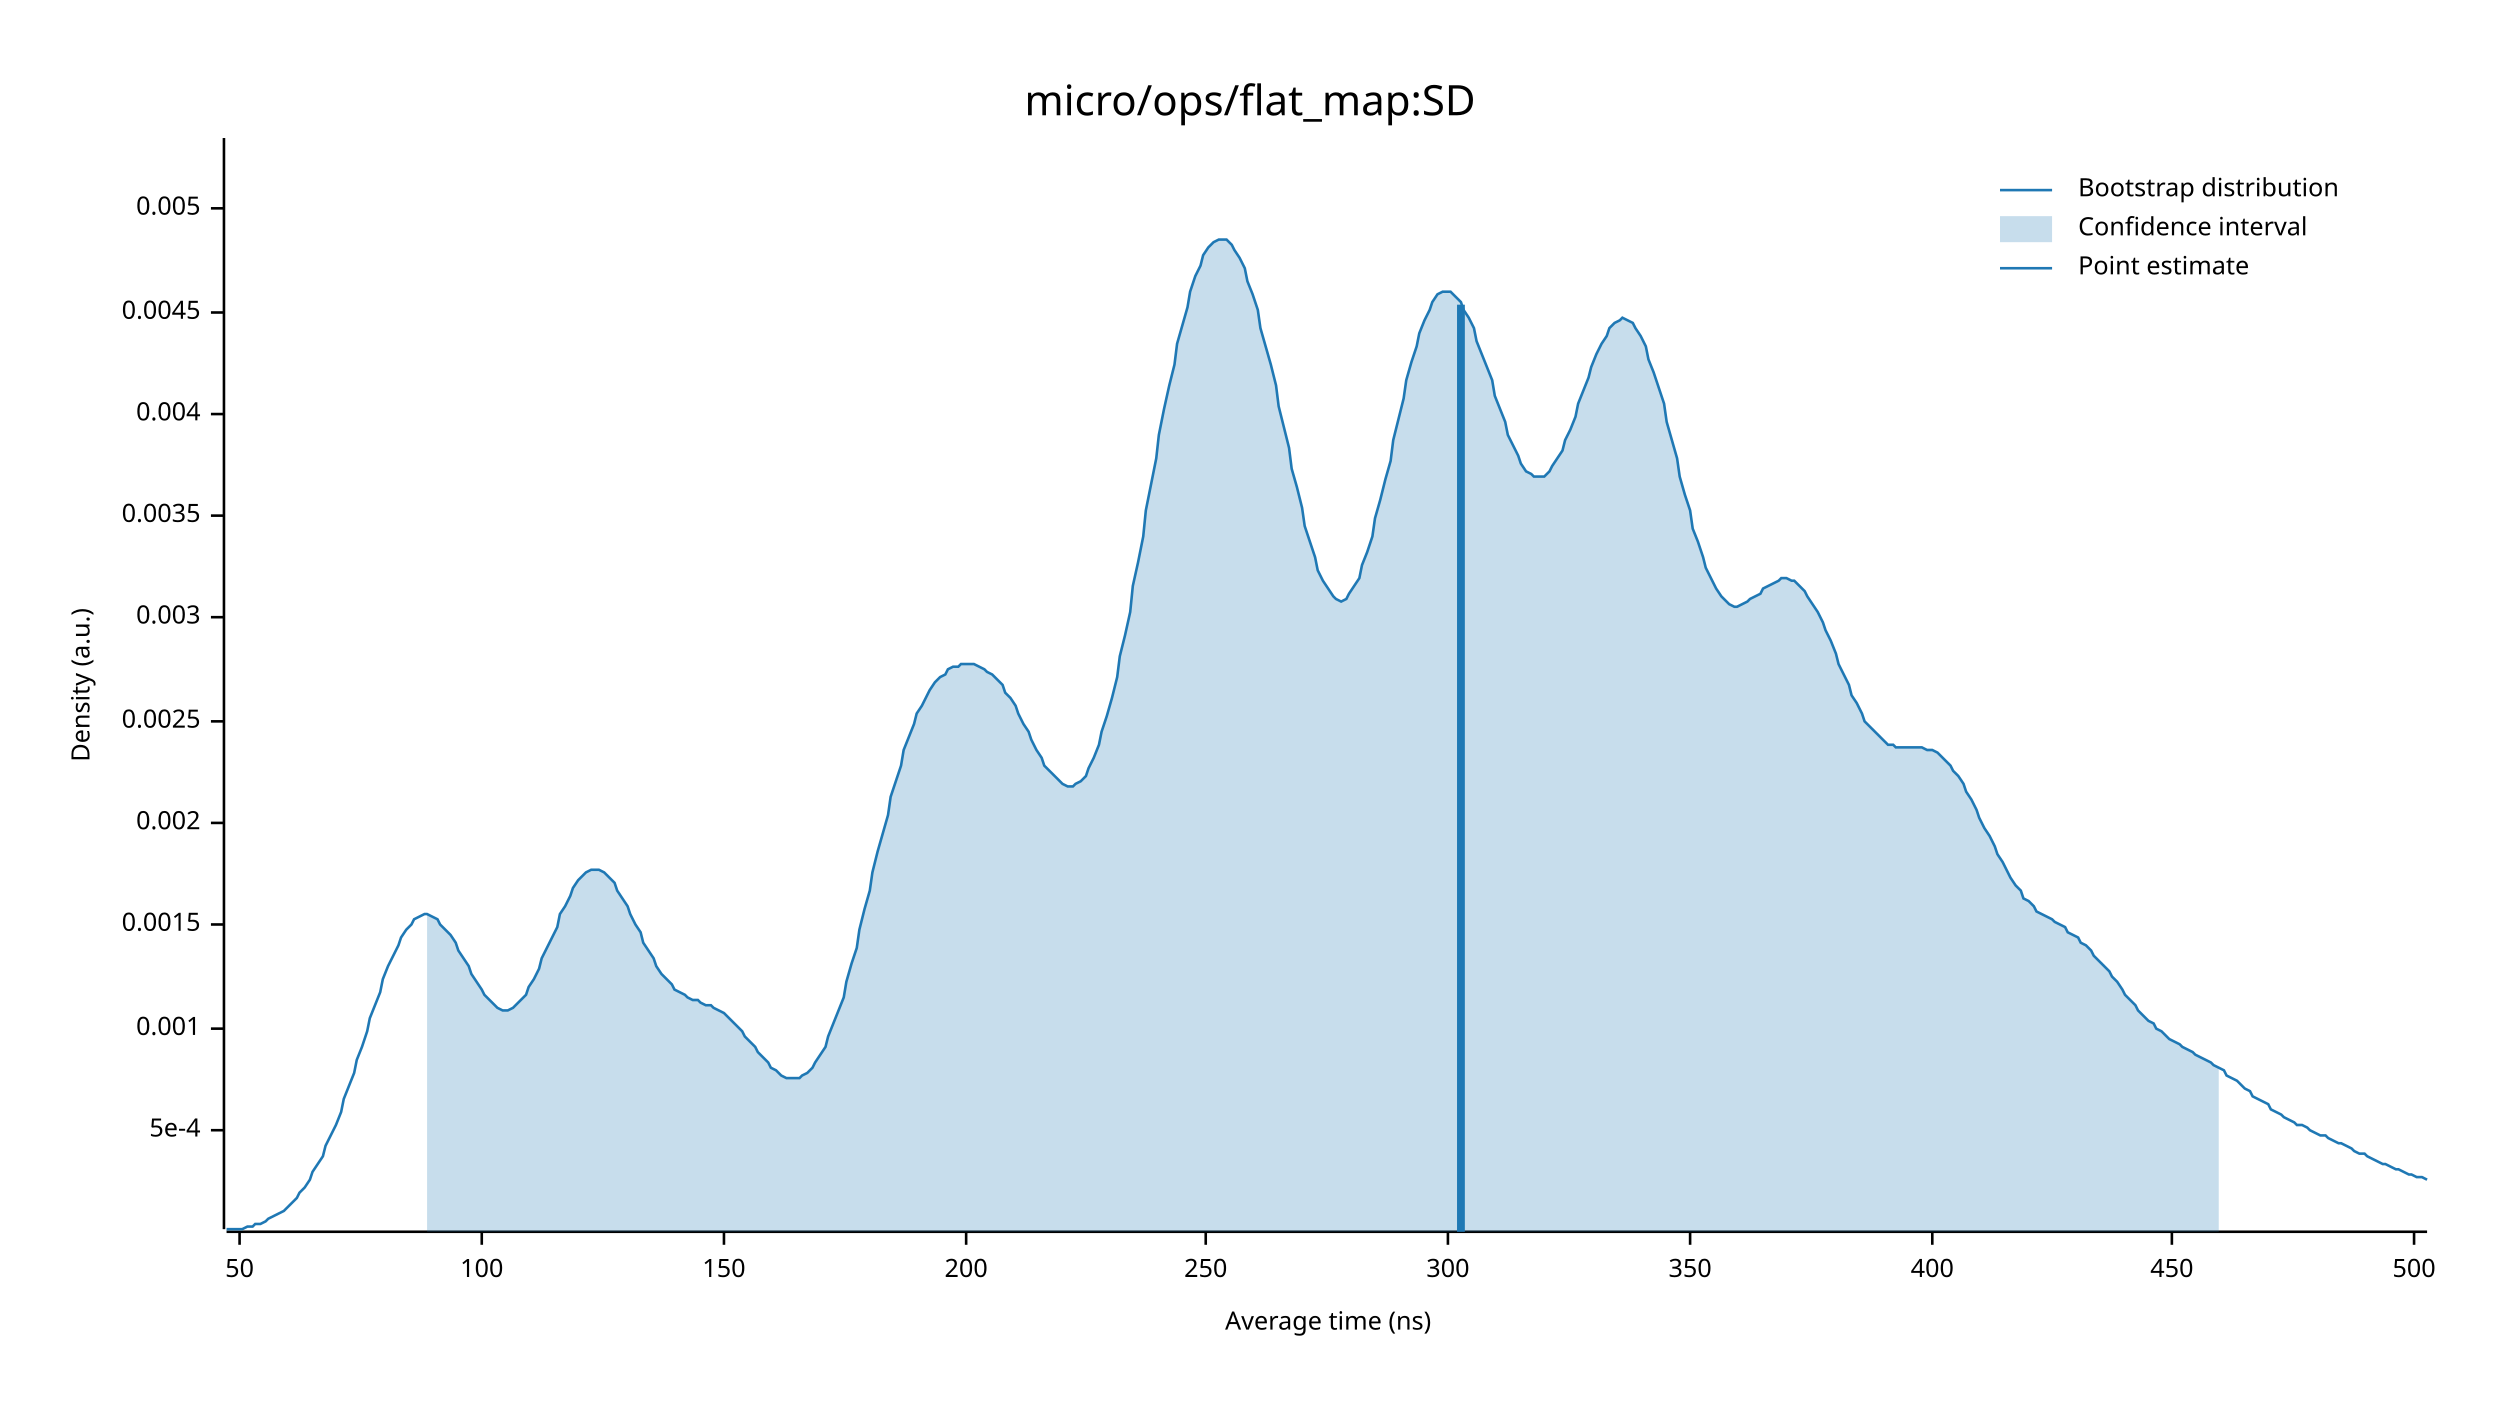
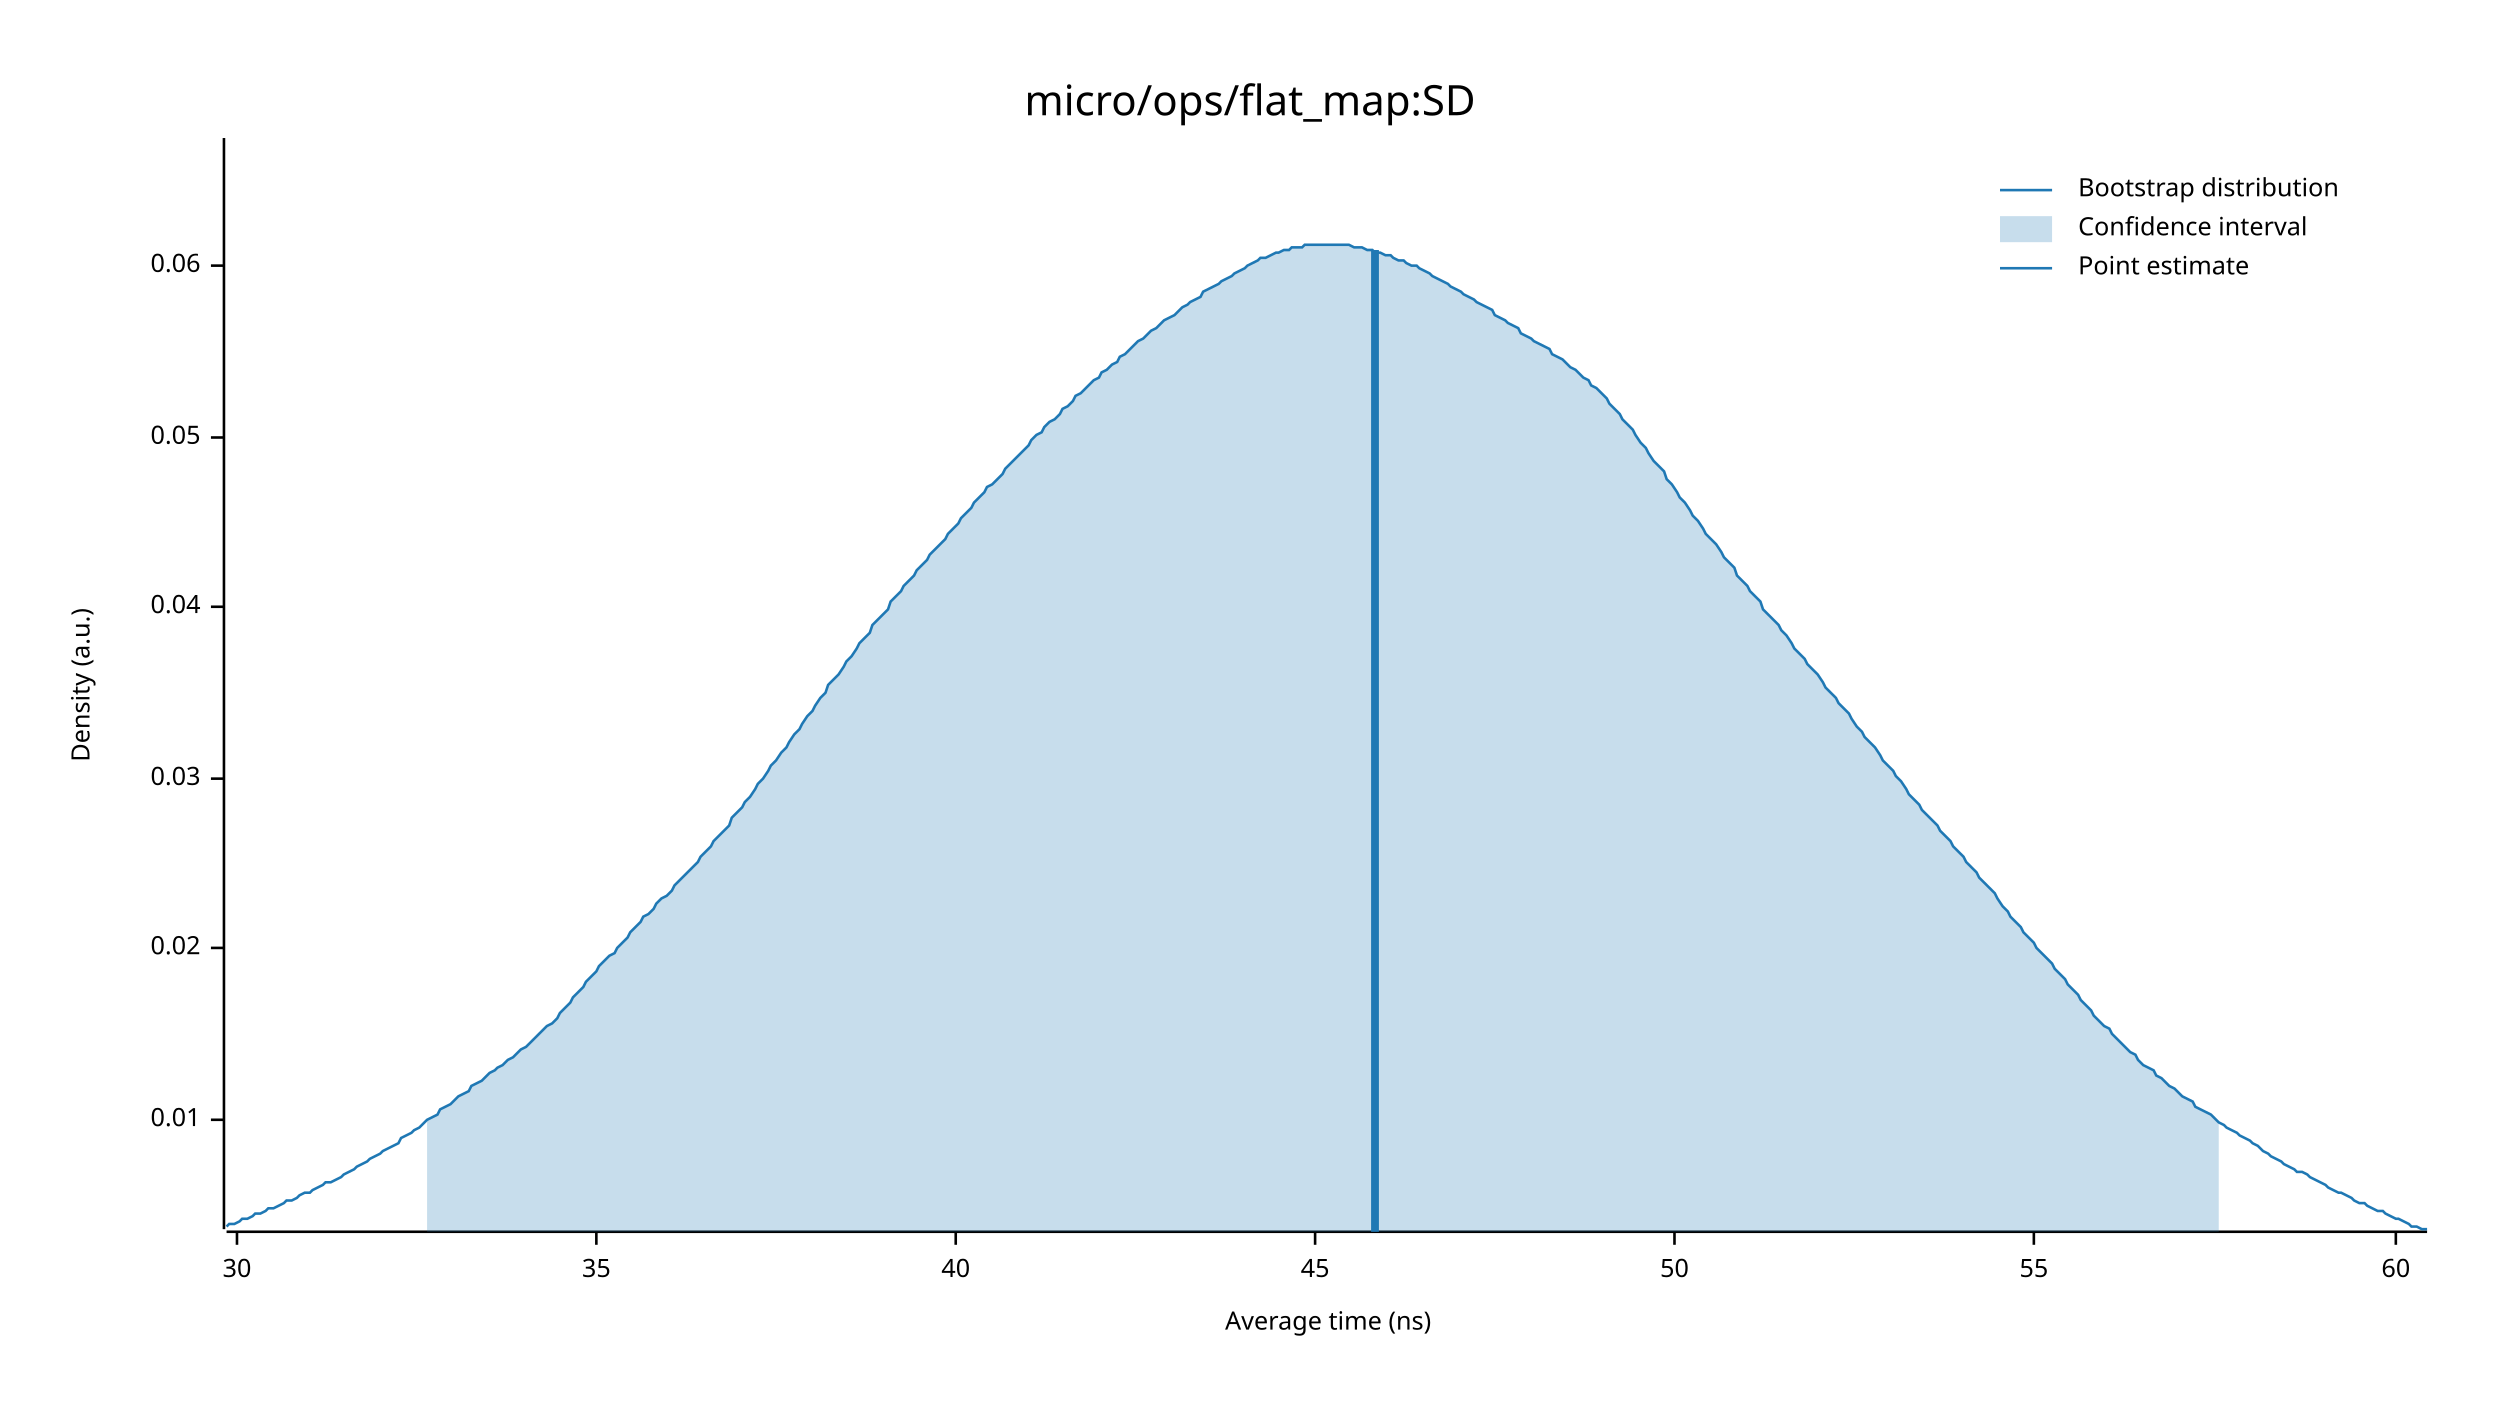
<svg xmlns="http://www.w3.org/2000/svg" width="960" height="540" viewBox="0 0 960 540">
  <text x="480" y="32" dy="0.76em" text-anchor="middle" font-family="sans-serif" font-size="16.129" opacity="1" fill="#000000">
micro/ops/flat_map:SD
</text>
  <text x="27" y="263" dy="0.76em" text-anchor="middle" font-family="sans-serif" font-size="9.677" opacity="1" fill="#000000" transform="rotate(270, 27, 263)">
Density (a.u.)
</text>
  <text x="510" y="513" dy="-0.5ex" text-anchor="middle" font-family="sans-serif" font-size="9.677" opacity="1" fill="#000000">
Average time (ns)
</text>
  <polyline fill="none" opacity="1" stroke="#000000" stroke-width="1" points="86,53 86,472 " />
-   <text x="77" y="434" dy="0.5ex" text-anchor="end" font-family="sans-serif" font-size="9.677" opacity="1" fill="#000000">
- 5e-4
+   <text x="77" y="430" dy="0.5ex" text-anchor="end" font-family="sans-serif" font-size="9.677" opacity="1" fill="#000000">
+ 0.01
</text>
-   <polyline fill="none" opacity="1" stroke="#000000" stroke-width="1" points="81,434 86,434 " />
-   <text x="77" y="395" dy="0.5ex" text-anchor="end" font-family="sans-serif" font-size="9.677" opacity="1" fill="#000000">
- 0.001
+   <polyline fill="none" opacity="1" stroke="#000000" stroke-width="1" points="81,430 86,430 " />
+   <text x="77" y="364" dy="0.5ex" text-anchor="end" font-family="sans-serif" font-size="9.677" opacity="1" fill="#000000">
+ 0.02
</text>
-   <polyline fill="none" opacity="1" stroke="#000000" stroke-width="1" points="81,395 86,395 " />
-   <text x="77" y="355" dy="0.5ex" text-anchor="end" font-family="sans-serif" font-size="9.677" opacity="1" fill="#000000">
- 0.0015
+   <polyline fill="none" opacity="1" stroke="#000000" stroke-width="1" points="81,364 86,364 " />
+   <text x="77" y="299" dy="0.5ex" text-anchor="end" font-family="sans-serif" font-size="9.677" opacity="1" fill="#000000">
+ 0.03
</text>
-   <polyline fill="none" opacity="1" stroke="#000000" stroke-width="1" points="81,355 86,355 " />
-   <text x="77" y="316" dy="0.5ex" text-anchor="end" font-family="sans-serif" font-size="9.677" opacity="1" fill="#000000">
- 0.002
+   <polyline fill="none" opacity="1" stroke="#000000" stroke-width="1" points="81,299 86,299 " />
+   <text x="77" y="233" dy="0.5ex" text-anchor="end" font-family="sans-serif" font-size="9.677" opacity="1" fill="#000000">
+ 0.04
</text>
-   <polyline fill="none" opacity="1" stroke="#000000" stroke-width="1" points="81,316 86,316 " />
-   <text x="77" y="277" dy="0.5ex" text-anchor="end" font-family="sans-serif" font-size="9.677" opacity="1" fill="#000000">
- 0.0025
+   <polyline fill="none" opacity="1" stroke="#000000" stroke-width="1" points="81,233 86,233 " />
+   <text x="77" y="168" dy="0.5ex" text-anchor="end" font-family="sans-serif" font-size="9.677" opacity="1" fill="#000000">
+ 0.05
</text>
-   <polyline fill="none" opacity="1" stroke="#000000" stroke-width="1" points="81,277 86,277 " />
-   <text x="77" y="237" dy="0.5ex" text-anchor="end" font-family="sans-serif" font-size="9.677" opacity="1" fill="#000000">
- 0.003
+   <polyline fill="none" opacity="1" stroke="#000000" stroke-width="1" points="81,168 86,168 " />
+   <text x="77" y="102" dy="0.5ex" text-anchor="end" font-family="sans-serif" font-size="9.677" opacity="1" fill="#000000">
+ 0.06
</text>
-   <polyline fill="none" opacity="1" stroke="#000000" stroke-width="1" points="81,237 86,237 " />
-   <text x="77" y="198" dy="0.5ex" text-anchor="end" font-family="sans-serif" font-size="9.677" opacity="1" fill="#000000">
- 0.0035
+   <polyline fill="none" opacity="1" stroke="#000000" stroke-width="1" points="81,102 86,102 " />
+   <polyline fill="none" opacity="1" stroke="#000000" stroke-width="1" points="87,473 932,473 " />
+   <text x="91" y="483" dy="0.76em" text-anchor="middle" font-family="sans-serif" font-size="9.677" opacity="1" fill="#000000">
+ 30
</text>
-   <polyline fill="none" opacity="1" stroke="#000000" stroke-width="1" points="81,198 86,198 " />
-   <text x="77" y="159" dy="0.5ex" text-anchor="end" font-family="sans-serif" font-size="9.677" opacity="1" fill="#000000">
- 0.004
+   <polyline fill="none" opacity="1" stroke="#000000" stroke-width="1" points="91,473 91,478 " />
+   <text x="229" y="483" dy="0.76em" text-anchor="middle" font-family="sans-serif" font-size="9.677" opacity="1" fill="#000000">
+ 35
</text>
-   <polyline fill="none" opacity="1" stroke="#000000" stroke-width="1" points="81,159 86,159 " />
-   <text x="77" y="120" dy="0.5ex" text-anchor="end" font-family="sans-serif" font-size="9.677" opacity="1" fill="#000000">
- 0.0045
+   <polyline fill="none" opacity="1" stroke="#000000" stroke-width="1" points="229,473 229,478 " />
+   <text x="367" y="483" dy="0.76em" text-anchor="middle" font-family="sans-serif" font-size="9.677" opacity="1" fill="#000000">
+ 40
</text>
-   <polyline fill="none" opacity="1" stroke="#000000" stroke-width="1" points="81,120 86,120 " />
-   <text x="77" y="80" dy="0.5ex" text-anchor="end" font-family="sans-serif" font-size="9.677" opacity="1" fill="#000000">
- 0.005
+   <polyline fill="none" opacity="1" stroke="#000000" stroke-width="1" points="367,473 367,478 " />
+   <text x="505" y="483" dy="0.76em" text-anchor="middle" font-family="sans-serif" font-size="9.677" opacity="1" fill="#000000">
+ 45
</text>
-   <polyline fill="none" opacity="1" stroke="#000000" stroke-width="1" points="81,80 86,80 " />
-   <polyline fill="none" opacity="1" stroke="#000000" stroke-width="1" points="87,473 932,473 " />
-   <text x="92" y="483" dy="0.76em" text-anchor="middle" font-family="sans-serif" font-size="9.677" opacity="1" fill="#000000">
+   <polyline fill="none" opacity="1" stroke="#000000" stroke-width="1" points="505,473 505,478 " />
+   <text x="643" y="483" dy="0.76em" text-anchor="middle" font-family="sans-serif" font-size="9.677" opacity="1" fill="#000000">
50
</text>
-   <polyline fill="none" opacity="1" stroke="#000000" stroke-width="1" points="92,473 92,478 " />
-   <text x="185" y="483" dy="0.76em" text-anchor="middle" font-family="sans-serif" font-size="9.677" opacity="1" fill="#000000">
- 100
+   <polyline fill="none" opacity="1" stroke="#000000" stroke-width="1" points="643,473 643,478 " />
+   <text x="781" y="483" dy="0.76em" text-anchor="middle" font-family="sans-serif" font-size="9.677" opacity="1" fill="#000000">
+ 55
</text>
-   <polyline fill="none" opacity="1" stroke="#000000" stroke-width="1" points="185,473 185,478 " />
-   <text x="278" y="483" dy="0.76em" text-anchor="middle" font-family="sans-serif" font-size="9.677" opacity="1" fill="#000000">
- 150
+   <polyline fill="none" opacity="1" stroke="#000000" stroke-width="1" points="781,473 781,478 " />
+   <text x="920" y="483" dy="0.76em" text-anchor="middle" font-family="sans-serif" font-size="9.677" opacity="1" fill="#000000">
+ 60
</text>
-   <polyline fill="none" opacity="1" stroke="#000000" stroke-width="1" points="278,473 278,478 " />
-   <text x="371" y="483" dy="0.76em" text-anchor="middle" font-family="sans-serif" font-size="9.677" opacity="1" fill="#000000">
- 200
- </text>
-   <polyline fill="none" opacity="1" stroke="#000000" stroke-width="1" points="371,473 371,478 " />
-   <text x="463" y="483" dy="0.76em" text-anchor="middle" font-family="sans-serif" font-size="9.677" opacity="1" fill="#000000">
- 250
- </text>
-   <polyline fill="none" opacity="1" stroke="#000000" stroke-width="1" points="463,473 463,478 " />
-   <text x="556" y="483" dy="0.76em" text-anchor="middle" font-family="sans-serif" font-size="9.677" opacity="1" fill="#000000">
- 300
- </text>
-   <polyline fill="none" opacity="1" stroke="#000000" stroke-width="1" points="556,473 556,478 " />
-   <text x="649" y="483" dy="0.76em" text-anchor="middle" font-family="sans-serif" font-size="9.677" opacity="1" fill="#000000">
- 350
- </text>
-   <polyline fill="none" opacity="1" stroke="#000000" stroke-width="1" points="649,473 649,478 " />
-   <text x="742" y="483" dy="0.76em" text-anchor="middle" font-family="sans-serif" font-size="9.677" opacity="1" fill="#000000">
- 400
- </text>
-   <polyline fill="none" opacity="1" stroke="#000000" stroke-width="1" points="742,473 742,478 " />
-   <text x="834" y="483" dy="0.76em" text-anchor="middle" font-family="sans-serif" font-size="9.677" opacity="1" fill="#000000">
- 450
- </text>
-   <polyline fill="none" opacity="1" stroke="#000000" stroke-width="1" points="834,473 834,478 " />
-   <text x="927" y="483" dy="0.76em" text-anchor="middle" font-family="sans-serif" font-size="9.677" opacity="1" fill="#000000">
- 500
- </text>
-   <polyline fill="none" opacity="1" stroke="#000000" stroke-width="1" points="927,473 927,478 " />
-   <polyline fill="none" opacity="1" stroke="#1F78B4" stroke-width="1" points="87,472 88,472 90,472 92,472 93,472 95,471 97,471 98,470 100,470 102,469 103,468 105,467 107,466 109,465 110,464 112,462 114,460 115,458 117,456 119,453 120,450 122,447 124,444 125,440 127,436 129,432 131,427 132,422 134,417 136,412 137,407 139,402 141,396 142,391 144,386 146,381 147,376 149,371 151,367 153,363 154,360 156,357 158,355 159,353 161,352 163,351 164,351 166,352 168,353 169,355 171,357 173,359 175,362 176,365 178,368 180,371 181,374 183,377 185,380 186,382 188,384 190,386 191,387 193,388 195,388 197,387 198,386 200,384 202,382 203,379 205,376 207,372 208,368 210,364 212,360 214,356 215,351 217,348 219,344 220,341 222,338 224,336 225,335 227,334 229,334 230,334 232,335 234,337 236,339 237,342 239,345 241,348 242,351 244,355 246,358 247,362 249,365 251,368 252,371 254,374 256,376 258,378 259,380 261,381 263,382 264,383 266,384 268,384 269,385 271,386 273,386 274,387 276,388 278,389 280,391 281,392 283,394 285,396 286,398 288,400 290,402 291,404 293,406 295,408 296,410 298,411 300,413 302,414 303,414 305,414 307,414 308,413 310,412 312,410 313,408 315,405 317,402 318,398 320,393 322,388 324,383 325,377 327,370 329,364 330,357 332,349 334,342 335,335 337,327 339,320 341,313 342,306 344,300 346,294 347,288 349,283 351,278 352,274 354,271 356,267 357,265 359,262 361,260 363,259 364,257 366,256 368,256 369,255 371,255 373,255 374,255 376,256 378,257 379,258 381,259 383,261 385,263 386,266 388,268 390,271 391,274 393,278 395,281 396,284 398,288 400,291 401,294 403,296 405,298 407,300 408,301 410,302 412,302 413,301 415,300 417,298 418,295 420,291 422,286 423,281 425,275 427,268 429,260 430,252 432,244 434,235 435,225 437,216 439,206 440,196 442,186 444,176 445,167 447,157 449,148 451,140 452,132 454,125 456,118 457,112 459,106 461,102 462,98 464,95 466,93 468,92 469,92 471,92 473,94 474,96 476,99 478,103 479,108 481,113 483,119 484,126 486,133 488,140 490,148 491,156 493,164 495,172 496,180 498,187 500,195 501,202 503,208 505,214 506,219 508,223 510,226 512,229 513,230 515,231 517,230 518,228 520,225 522,222 523,217 525,212 527,206 528,199 530,192 532,184 534,177 535,169 537,161 539,153 540,146 542,139 544,133 545,128 547,123 549,119 550,116 552,113 554,112 556,112 557,112 559,114 561,116 562,119 564,122 566,126 567,131 569,136 571,141 573,146 574,152 576,157 578,162 579,167 581,171 583,175 584,178 586,181 588,182 589,183 591,183 593,183 595,181 596,179 598,176 600,173 601,169 603,165 605,160 606,155 608,150 610,145 611,141 613,136 615,132 617,129 618,126 620,124 622,123 623,122 625,123 627,124 628,126 630,129 632,133 633,138 635,143 637,149 639,155 640,162 642,169 644,176 645,183 647,190 649,196 650,203 652,208 654,214 655,218 657,222 659,226 661,229 662,230 664,232 666,233 667,233 669,232 671,231 672,230 674,229 676,228 677,226 679,225 681,224 683,223 684,222 686,222 688,223 689,223 691,225 693,227 694,229 696,232 698,235 700,239 701,242 703,246 705,251 706,255 708,259 710,263 711,267 713,270 715,274 716,277 718,279 720,281 722,283 723,284 725,286 727,286 728,287 730,287 732,287 733,287 735,287 737,287 738,287 740,288 742,288 744,289 745,290 747,292 749,294 750,296 752,298 754,301 755,304 757,307 759,311 760,314 762,318 764,321 766,325 767,328 769,331 771,335 772,337 774,340 776,342 777,345 779,346 781,348 782,350 784,351 786,352 788,353 789,354 791,355 793,356 794,358 796,359 798,360 799,362 801,363 803,365 804,367 806,369 808,371 810,373 811,375 813,377 815,380 816,382 818,384 820,386 821,388 823,390 825,392 827,393 828,395 830,396 832,398 833,399 835,400 837,401 838,402 840,403 842,404 843,405 845,406 847,407 849,408 850,409 852,410 854,411 855,413 857,414 859,415 860,416 862,418 864,419 865,421 867,422 869,423 871,424 872,426 874,427 876,428 877,429 879,430 881,431 882,432 884,432 886,433 887,434 889,435 891,436 893,436 894,437 896,438 898,439 899,439 901,440 903,441 904,442 906,443 908,443 909,444 911,445 913,446 915,447 916,447 918,448 920,449 921,449 923,450 925,451 926,451 928,452 930,452 932,453 " />
-   <polygon opacity="0.25" fill="#1F78B4" points="164,351 166,352 168,353 169,355 171,357 173,359 175,362 176,365 178,368 180,371 181,374 183,377 185,380 186,382 188,384 190,386 191,387 193,388 195,388 197,387 198,386 200,384 202,382 203,379 205,376 207,372 208,368 210,364 212,360 214,356 215,351 217,348 219,344 220,341 222,338 224,336 225,335 227,334 229,334 230,334 232,335 234,337 236,339 237,342 239,345 241,348 242,351 244,355 246,358 247,362 249,365 251,368 252,371 254,374 256,376 258,378 259,380 261,381 263,382 264,383 266,384 268,384 269,385 271,386 273,386 274,387 276,388 278,389 280,391 281,392 283,394 285,396 286,398 288,400 290,402 291,404 293,406 295,408 296,410 298,411 300,413 302,414 303,414 305,414 307,414 308,413 310,412 312,410 313,408 315,405 317,402 318,398 320,393 322,388 324,383 325,377 327,370 329,364 330,357 332,349 334,342 335,335 337,327 339,320 341,313 342,306 344,300 346,294 347,288 349,283 351,278 352,274 354,271 356,267 357,265 359,262 361,260 363,259 364,257 366,256 368,256 369,255 371,255 373,255 374,255 376,256 378,257 379,258 381,259 383,261 385,263 386,266 388,268 390,271 391,274 393,278 395,281 396,284 398,288 400,291 401,294 403,296 405,298 407,300 408,301 410,302 412,302 413,301 415,300 417,298 418,295 420,291 422,286 423,281 425,275 427,268 429,260 430,252 432,244 434,235 435,225 437,216 439,206 440,196 442,186 444,176 445,167 447,157 449,148 451,140 452,132 454,125 456,118 457,112 459,106 461,102 462,98 464,95 466,93 468,92 469,92 471,92 473,94 474,96 476,99 478,103 479,108 481,113 483,119 484,126 486,133 488,140 490,148 491,156 493,164 495,172 496,180 498,187 500,195 501,202 503,208 505,214 506,219 508,223 510,226 512,229 513,230 515,231 517,230 518,228 520,225 522,222 523,217 525,212 527,206 528,199 530,192 532,184 534,177 535,169 537,161 539,153 540,146 542,139 544,133 545,128 547,123 549,119 550,116 552,113 554,112 556,112 557,112 559,114 561,116 562,119 564,122 566,126 567,131 569,136 571,141 573,146 574,152 576,157 578,162 579,167 581,171 583,175 584,178 586,181 588,182 589,183 591,183 593,183 595,181 596,179 598,176 600,173 601,169 603,165 605,160 606,155 608,150 610,145 611,141 613,136 615,132 617,129 618,126 620,124 622,123 623,122 625,123 627,124 628,126 630,129 632,133 633,138 635,143 637,149 639,155 640,162 642,169 644,176 645,183 647,190 649,196 650,203 652,208 654,214 655,218 657,222 659,226 661,229 662,230 664,232 666,233 667,233 669,232 671,231 672,230 674,229 676,228 677,226 679,225 681,224 683,223 684,222 686,222 688,223 689,223 691,225 693,227 694,229 696,232 698,235 700,239 701,242 703,246 705,251 706,255 708,259 710,263 711,267 713,270 715,274 716,277 718,279 720,281 722,283 723,284 725,286 727,286 728,287 730,287 732,287 733,287 735,287 737,287 738,287 740,288 742,288 744,289 745,290 747,292 749,294 750,296 752,298 754,301 755,304 757,307 759,311 760,314 762,318 764,321 766,325 767,328 769,331 771,335 772,337 774,340 776,342 777,345 779,346 781,348 782,350 784,351 786,352 788,353 789,354 791,355 793,356 794,358 796,359 798,360 799,362 801,363 803,365 804,367 806,369 808,371 810,373 811,375 813,377 815,380 816,382 818,384 820,386 821,388 823,390 825,392 827,393 828,395 830,396 832,398 833,399 835,400 837,401 838,402 840,403 842,404 843,405 845,406 847,407 849,408 850,409 852,410 852,473 164,473 " />
-   <polyline fill="none" opacity="1" stroke="#1F78B4" stroke-width="3" points="561,473 561,117 " />
+   <polyline fill="none" opacity="1" stroke="#000000" stroke-width="1" points="920,473 920,478 " />
+   <polyline fill="none" opacity="1" stroke="#1F78B4" stroke-width="1" points="87,471 88,470 90,470 92,469 93,468 95,468 97,467 98,466 100,466 102,465 103,464 105,464 107,463 109,462 110,461 112,461 114,460 115,459 117,458 119,458 120,457 122,456 124,455 125,454 127,454 129,453 131,452 132,451 134,450 136,449 137,448 139,447 141,446 142,445 144,444 146,443 147,442 149,441 151,440 153,439 154,437 156,436 158,435 159,434 161,433 163,431 164,430 166,429 168,428 169,426 171,425 173,424 175,422 176,421 178,420 180,419 181,417 183,416 185,415 186,414 188,412 190,411 191,410 193,409 195,407 197,406 198,405 200,403 202,402 203,401 205,399 207,397 208,396 210,394 212,393 214,391 215,389 217,387 219,385 220,383 222,381 224,379 225,377 227,375 229,373 230,371 232,369 234,367 236,366 237,364 239,362 241,360 242,358 244,356 246,354 247,352 249,351 251,349 252,347 254,345 256,344 258,342 259,340 261,338 263,336 264,335 266,333 268,331 269,329 271,327 273,325 274,323 276,321 278,319 280,317 281,314 283,312 285,310 286,308 288,306 290,303 291,301 293,299 295,296 296,294 298,292 300,289 302,287 303,285 305,282 307,280 308,278 310,275 312,273 313,271 315,268 317,266 318,263 320,261 322,259 324,256 325,254 327,252 329,249 330,247 332,245 334,243 335,240 337,238 339,236 341,234 342,231 344,229 346,227 347,225 349,223 351,221 352,219 354,217 356,215 357,213 359,211 361,209 363,207 364,205 366,203 368,201 369,199 371,197 373,195 374,193 376,191 378,189 379,187 381,186 383,184 385,182 386,180 388,178 390,176 391,175 393,173 395,171 396,169 398,167 400,166 401,164 403,162 405,161 407,159 408,157 410,156 412,154 413,152 415,151 417,149 418,148 420,146 422,145 423,143 425,142 427,140 429,139 430,137 432,136 434,134 435,133 437,131 439,130 440,129 442,127 444,126 445,125 447,123 449,122 451,121 452,120 454,118 456,117 457,116 459,115 461,114 462,112 464,111 466,110 468,109 469,108 471,107 473,106 474,105 476,104 478,103 479,102 481,101 483,100 484,99 486,99 488,98 490,97 491,97 493,96 495,96 496,95 498,95 500,95 501,94 503,94 505,94 506,94 508,94 510,94 512,94 513,94 515,94 517,94 518,94 520,95 522,95 523,95 525,96 527,96 528,97 530,97 532,98 534,98 535,99 537,100 539,100 540,101 542,102 544,102 545,103 547,104 549,105 550,106 552,107 554,108 556,109 557,110 559,111 561,112 562,113 564,114 566,115 567,116 569,117 571,118 573,119 574,121 576,122 578,123 579,124 581,125 583,126 584,128 586,129 588,130 589,131 591,132 593,133 595,134 596,136 598,137 600,138 601,139 603,141 605,142 606,143 608,145 610,146 611,148 613,149 615,151 617,153 618,155 620,157 622,159 623,161 625,163 627,165 628,167 630,170 632,172 633,174 635,177 637,179 639,181 640,184 642,186 644,189 645,191 647,193 649,196 650,198 652,200 654,203 655,205 657,207 659,209 661,212 662,214 664,216 666,218 667,221 669,223 671,225 672,227 674,229 676,231 677,234 679,236 681,238 683,240 684,242 686,244 688,247 689,249 691,251 693,253 694,255 696,257 698,259 700,262 701,264 703,266 705,268 706,270 708,272 710,274 711,276 713,279 715,281 716,283 718,285 720,287 722,290 723,292 725,294 727,296 728,298 730,300 732,303 733,305 735,307 737,309 738,311 740,313 742,315 744,317 745,319 747,321 749,323 750,325 752,327 754,329 755,331 757,333 759,335 760,337 762,339 764,341 766,343 767,345 769,348 771,350 772,352 774,354 776,356 777,358 779,360 781,362 782,364 784,366 786,368 788,370 789,372 791,374 793,376 794,378 796,380 798,382 799,384 801,386 803,388 804,390 806,392 808,394 810,395 811,397 813,399 815,401 816,402 818,404 820,405 821,407 823,409 825,410 827,411 828,413 830,414 832,416 833,417 835,418 837,420 838,421 840,422 842,423 843,425 845,426 847,427 849,428 850,429 852,431 854,432 855,433 857,434 859,435 860,436 862,437 864,438 865,439 867,440 869,442 871,443 872,444 874,445 876,446 877,447 879,448 881,449 882,450 884,450 886,451 887,452 889,453 891,454 893,455 894,456 896,457 898,458 899,458 901,459 903,460 904,461 906,462 908,462 909,463 911,464 913,465 915,465 916,466 918,467 920,468 921,468 923,469 925,470 926,471 928,471 930,472 932,472 " />
+   <polygon opacity="0.25" fill="#1F78B4" points="164,430 166,429 168,428 169,426 171,425 173,424 175,422 176,421 178,420 180,419 181,417 183,416 185,415 186,414 188,412 190,411 191,410 193,409 195,407 197,406 198,405 200,403 202,402 203,401 205,399 207,397 208,396 210,394 212,393 214,391 215,389 217,387 219,385 220,383 222,381 224,379 225,377 227,375 229,373 230,371 232,369 234,367 236,366 237,364 239,362 241,360 242,358 244,356 246,354 247,352 249,351 251,349 252,347 254,345 256,344 258,342 259,340 261,338 263,336 264,335 266,333 268,331 269,329 271,327 273,325 274,323 276,321 278,319 280,317 281,314 283,312 285,310 286,308 288,306 290,303 291,301 293,299 295,296 296,294 298,292 300,289 302,287 303,285 305,282 307,280 308,278 310,275 312,273 313,271 315,268 317,266 318,263 320,261 322,259 324,256 325,254 327,252 329,249 330,247 332,245 334,243 335,240 337,238 339,236 341,234 342,231 344,229 346,227 347,225 349,223 351,221 352,219 354,217 356,215 357,213 359,211 361,209 363,207 364,205 366,203 368,201 369,199 371,197 373,195 374,193 376,191 378,189 379,187 381,186 383,184 385,182 386,180 388,178 390,176 391,175 393,173 395,171 396,169 398,167 400,166 401,164 403,162 405,161 407,159 408,157 410,156 412,154 413,152 415,151 417,149 418,148 420,146 422,145 423,143 425,142 427,140 429,139 430,137 432,136 434,134 435,133 437,131 439,130 440,129 442,127 444,126 445,125 447,123 449,122 451,121 452,120 454,118 456,117 457,116 459,115 461,114 462,112 464,111 466,110 468,109 469,108 471,107 473,106 474,105 476,104 478,103 479,102 481,101 483,100 484,99 486,99 488,98 490,97 491,97 493,96 495,96 496,95 498,95 500,95 501,94 503,94 505,94 506,94 508,94 510,94 512,94 513,94 515,94 517,94 518,94 520,95 522,95 523,95 525,96 527,96 528,97 530,97 532,98 534,98 535,99 537,100 539,100 540,101 542,102 544,102 545,103 547,104 549,105 550,106 552,107 554,108 556,109 557,110 559,111 561,112 562,113 564,114 566,115 567,116 569,117 571,118 573,119 574,121 576,122 578,123 579,124 581,125 583,126 584,128 586,129 588,130 589,131 591,132 593,133 595,134 596,136 598,137 600,138 601,139 603,141 605,142 606,143 608,145 610,146 611,148 613,149 615,151 617,153 618,155 620,157 622,159 623,161 625,163 627,165 628,167 630,170 632,172 633,174 635,177 637,179 639,181 640,184 642,186 644,189 645,191 647,193 649,196 650,198 652,200 654,203 655,205 657,207 659,209 661,212 662,214 664,216 666,218 667,221 669,223 671,225 672,227 674,229 676,231 677,234 679,236 681,238 683,240 684,242 686,244 688,247 689,249 691,251 693,253 694,255 696,257 698,259 700,262 701,264 703,266 705,268 706,270 708,272 710,274 711,276 713,279 715,281 716,283 718,285 720,287 722,290 723,292 725,294 727,296 728,298 730,300 732,303 733,305 735,307 737,309 738,311 740,313 742,315 744,317 745,319 747,321 749,323 750,325 752,327 754,329 755,331 757,333 759,335 760,337 762,339 764,341 766,343 767,345 769,348 771,350 772,352 774,354 776,356 777,358 779,360 781,362 782,364 784,366 786,368 788,370 789,372 791,374 793,376 794,378 796,380 798,382 799,384 801,386 803,388 804,390 806,392 808,394 810,395 811,397 813,399 815,401 816,402 818,404 820,405 821,407 823,409 825,410 827,411 828,413 830,414 832,416 833,417 835,418 837,420 838,421 840,422 842,423 843,425 845,426 847,427 849,428 850,429 852,431 852,473 164,473 " />
+   <polyline fill="none" opacity="1" stroke="#1F78B4" stroke-width="3" points="528,473 528,96 " />
  <text x="798" y="68" dy="0.76em" text-anchor="start" font-family="sans-serif" font-size="9.677" opacity="1" fill="#000000">
Bootstrap distribution
</text>
  <text x="798" y="83" dy="0.76em" text-anchor="start" font-family="sans-serif" font-size="9.677" opacity="1" fill="#000000">
Confidence interval
</text>
  <text x="798" y="98" dy="0.76em" text-anchor="start" font-family="sans-serif" font-size="9.677" opacity="1" fill="#000000">
Point estimate
</text>
  <polyline fill="none" opacity="1" stroke="#1F78B4" stroke-width="1" points="768,73 788,73 " />
  <rect x="768" y="83" width="20" height="10" opacity="0.25" fill="#1F78B4" stroke="none" />
  <polyline fill="none" opacity="1" stroke="#1F78B4" stroke-width="1" points="768,103 788,103 " />
</svg>
